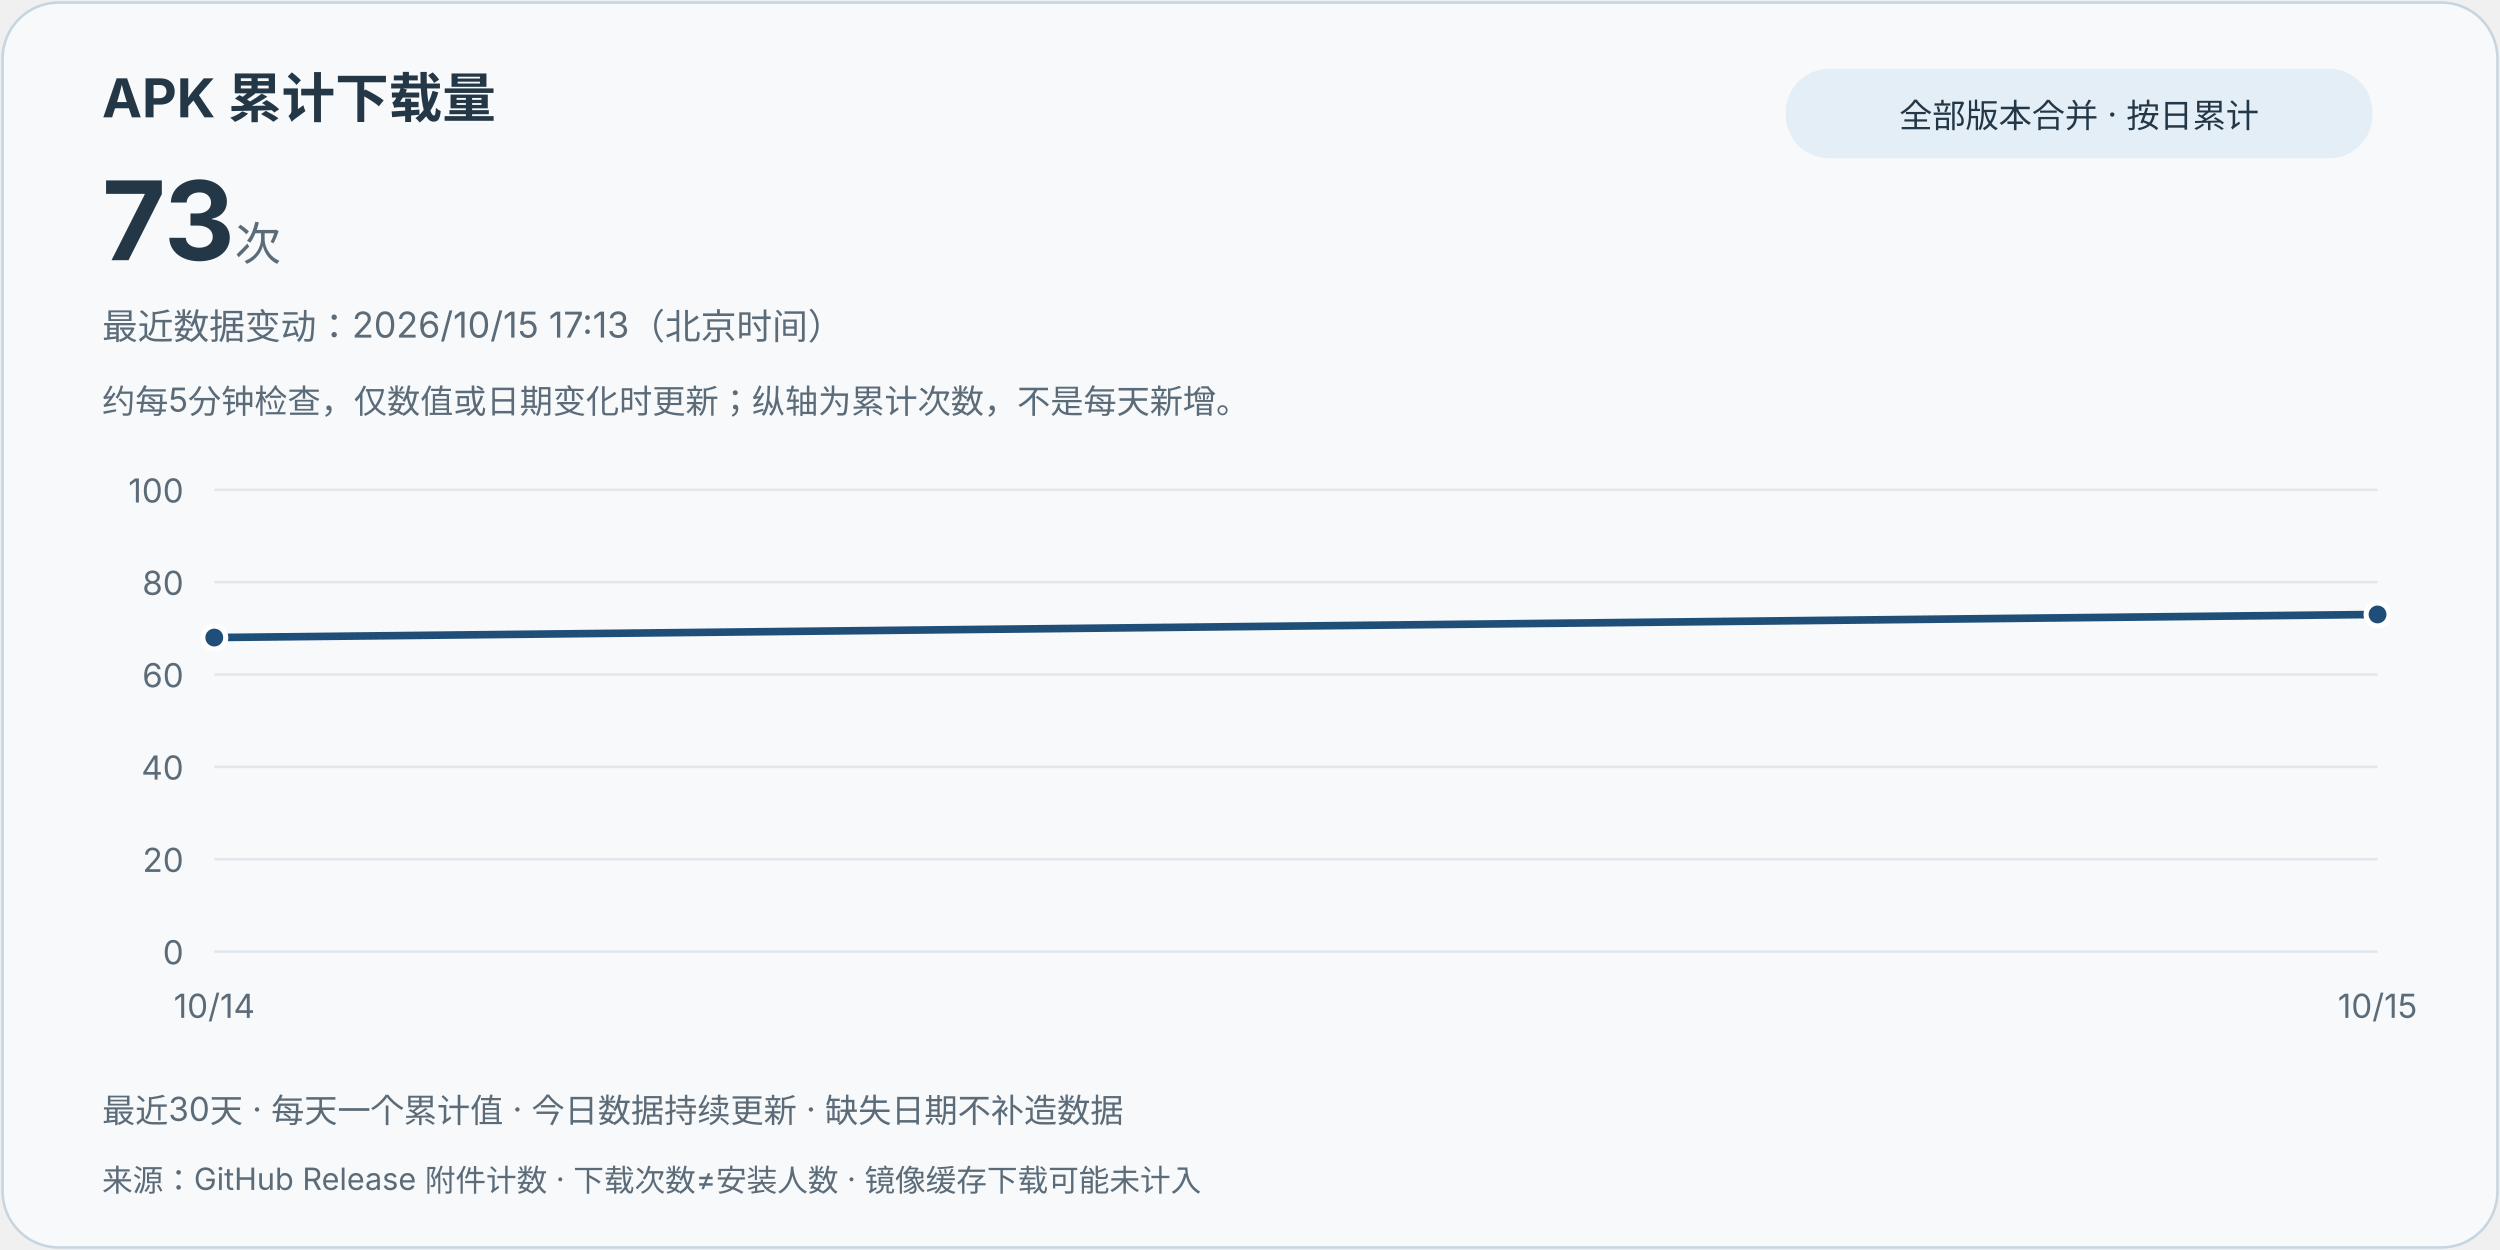
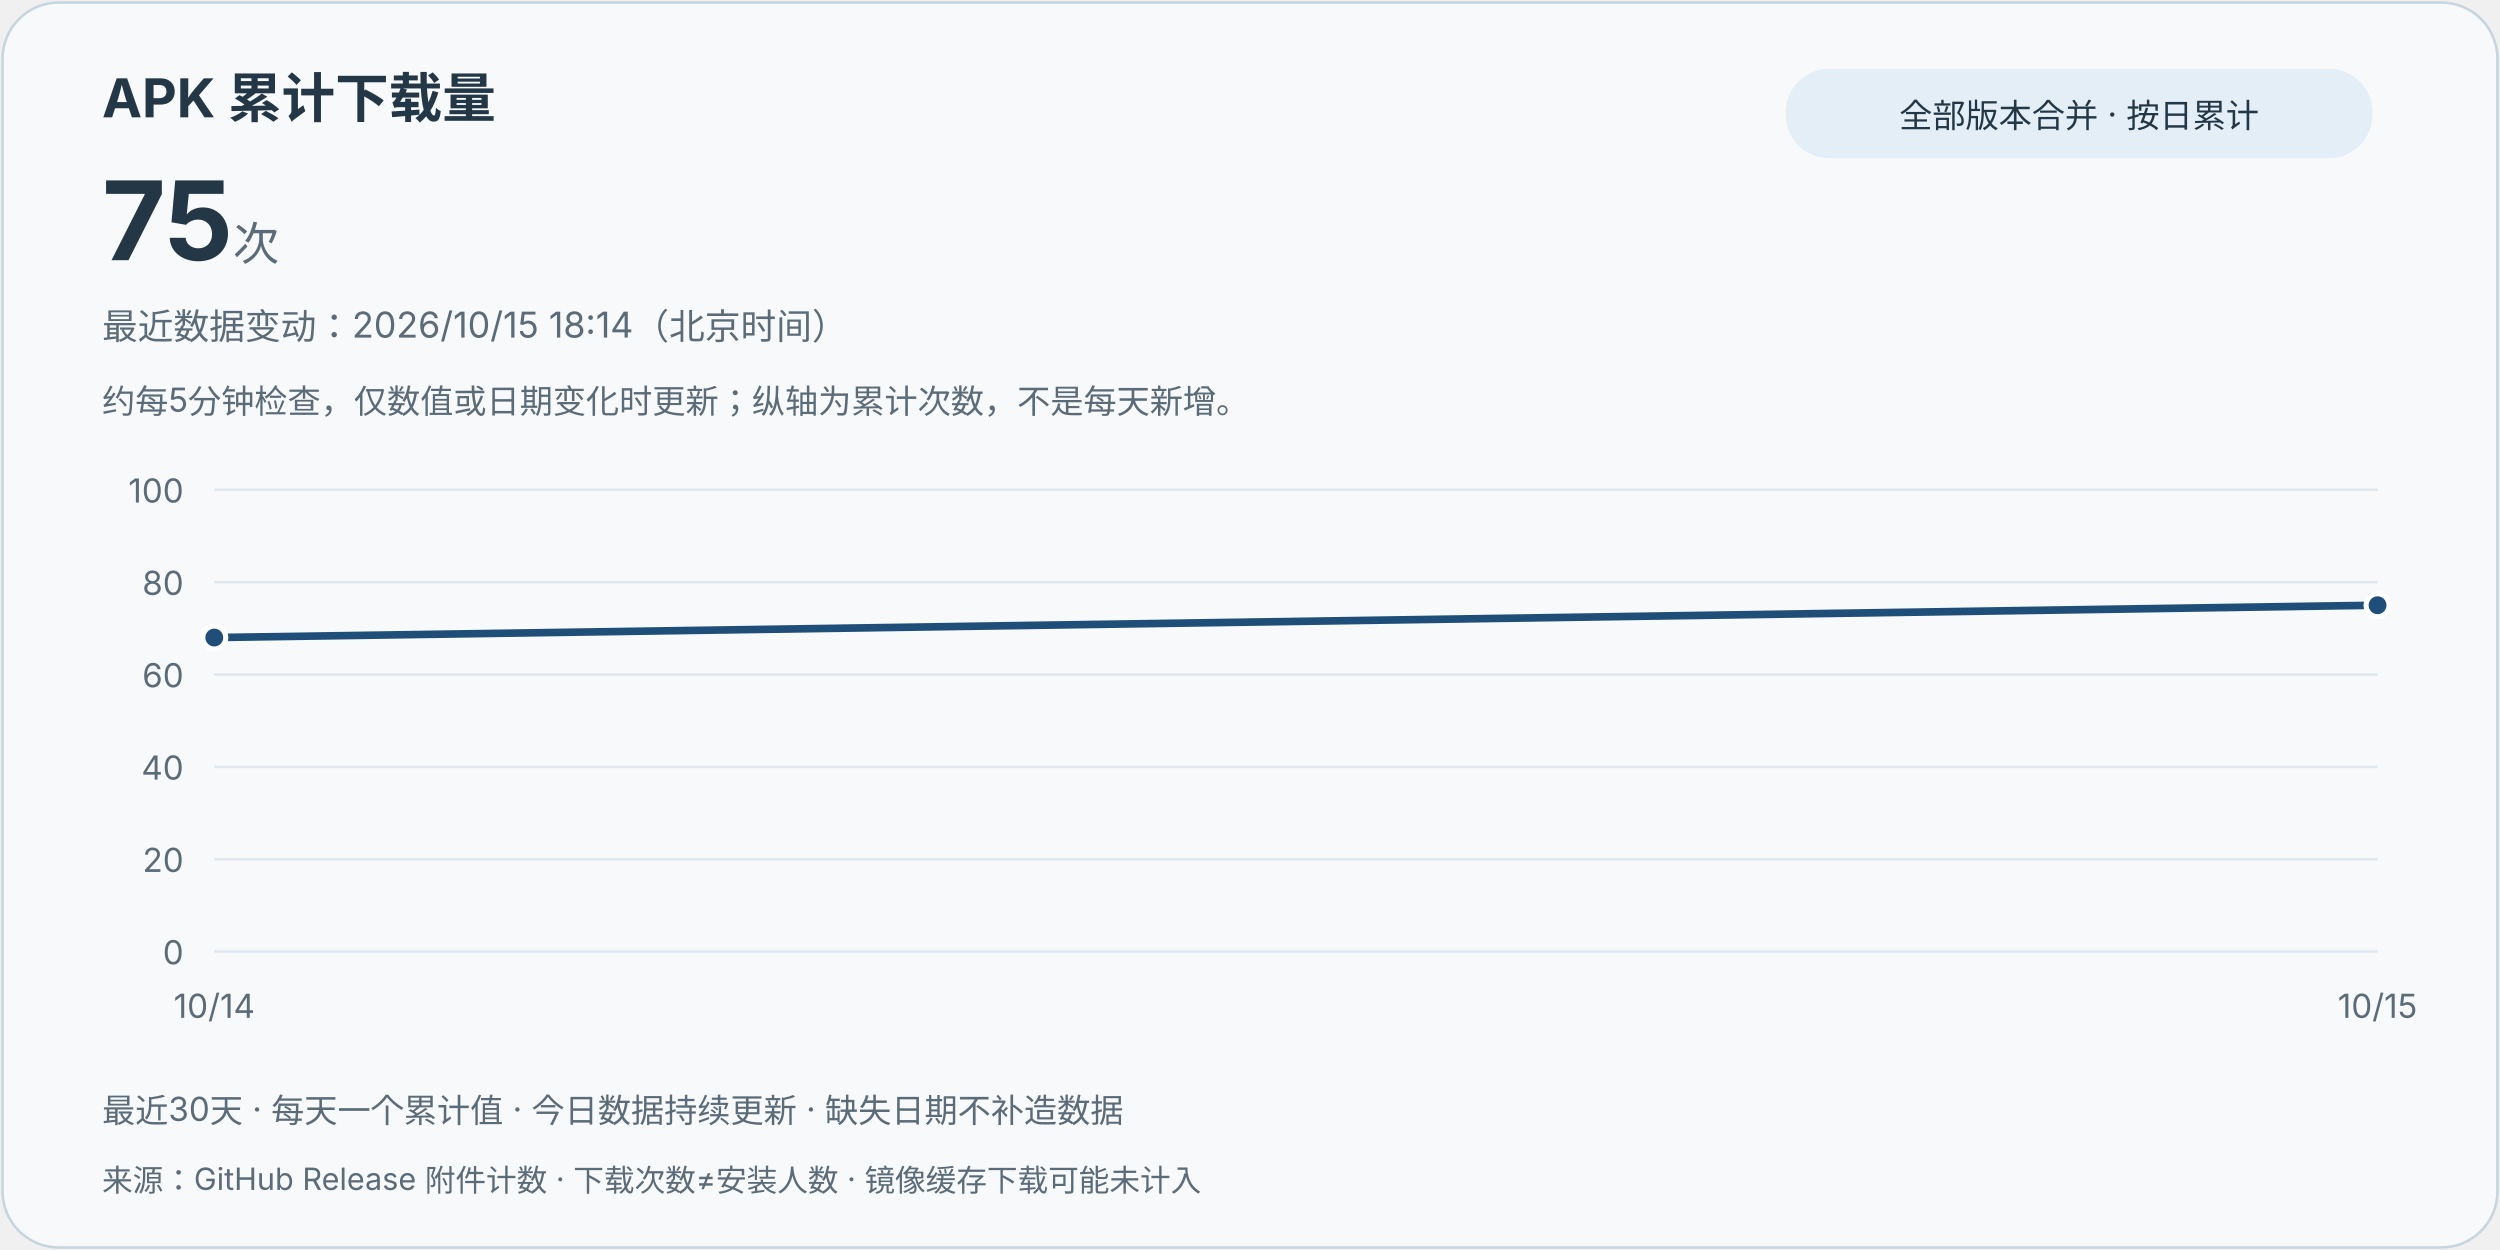
<svg xmlns="http://www.w3.org/2000/svg" width="980" height="490" viewBox="0 0 980 490" role="img" aria-labelledby="title desc">
  <style>text{font-family:system-ui,-apple-system,"Segoe UI","Microsoft YaHei",sans-serif;fill:#243746}.card{fill:#f7f9fb;stroke:#c6d5df}.muted{fill:#5b6b78}.grid{stroke:#e0e8ee;stroke-width:1}.line{stroke:#1f4e78}.point{fill:#1f4e78;stroke:#fff;stroke-width:2}.pill{fill:#e3eef7}@media(prefers-color-scheme:dark){text{fill:#e8eff5}.card{fill:#121b24;stroke:#3d5263}.muted{fill:#bac8d4}.grid{stroke:#2d4050}.line{stroke:#9ed6ff}.point{fill:#9ed6ff;stroke:#121b24}.pill{fill:#223849}}</style>
  <rect class="card" x="1" y="1" width="978" height="488" rx="22" />
  <text x="40" y="46" font-size="21" font-weight="700">APK 累计下载量</text>
-   <text x="40" y="102" font-size="43" font-weight="750">73<tspan class="muted" font-size="18" font-weight="400"> 次</tspan>
+   <text x="40" y="102" font-size="43" font-weight="750">75<tspan class="muted" font-size="18" font-weight="400"> 次</tspan>
  </text>
  <rect class="pill" x="700" y="27" width="230" height="35" rx="17" />
  <text x="815" y="50" text-anchor="middle" font-size="13">全部版本合并 · 按日累计</text>
-   <text class="muted" x="40" y="133" font-size="14">最近数据变动：2026/10/15 17:13（北京时间）</text>
+   <text class="muted" x="40" y="133" font-size="14">最近数据变动：2026/10/15 18:14（北京时间）</text>
  <text class="muted" x="40" y="162" font-size="13">约每5分钟检查，仅数值或日期变化时更新；纵轴为累计次数，不是每天新增。</text>
  <line class="grid" x1="84" y1="373" x2="932" y2="373" />
  <text class="muted" x="72" y="378" text-anchor="end" font-size="13">0</text>
  <line class="grid" x1="84" y1="336.8" x2="932" y2="336.8" />
  <text class="muted" x="72" y="341.8" text-anchor="end" font-size="13">20</text>
  <line class="grid" x1="84" y1="300.6" x2="932" y2="300.6" />
  <text class="muted" x="72" y="305.6" text-anchor="end" font-size="13">40</text>
  <line class="grid" x1="84" y1="264.4" x2="932" y2="264.4" />
  <text class="muted" x="72" y="269.4" text-anchor="end" font-size="13">60</text>
  <line class="grid" x1="84" y1="228.2" x2="932" y2="228.2" />
  <text class="muted" x="72" y="233.2" text-anchor="end" font-size="13">80</text>
  <line class="grid" x1="84" y1="192" x2="932" y2="192" />
  <text class="muted" x="72" y="197" text-anchor="end" font-size="13">100</text>
-   <path class="line" d="M84.00,249.92 L932.00,240.87" fill="none" stroke-width="3" stroke-linejoin="round" stroke-linecap="round" />
+   <path class="line" d="M84.00,249.92 L932.00,237.25" fill="none" stroke-width="3" stroke-linejoin="round" stroke-linecap="round" />
  <circle class="point" cx="84.00" cy="249.92" r="4.5" />
  <text class="muted" x="84.00" y="399" text-anchor="middle" font-size="13">10/14</text>
-   <circle class="point" cx="932.00" cy="240.87" r="4.5" />
+   <circle class="point" cx="932.00" cy="237.25" r="4.5" />
  <text class="muted" x="932.00" y="399" text-anchor="middle" font-size="13">10/15</text>
  <text class="muted" x="40" y="440" font-size="13">最近30天 · 每天一个累计值 · 今日数据持续更新 · 缺失日期不补造数据</text>
  <text class="muted" x="40" y="467" font-size="12">来源：GitHub Release 附件计数 · 下载次数≠安装人数 · 镜像缓存下载可能未计入</text>
</svg>
